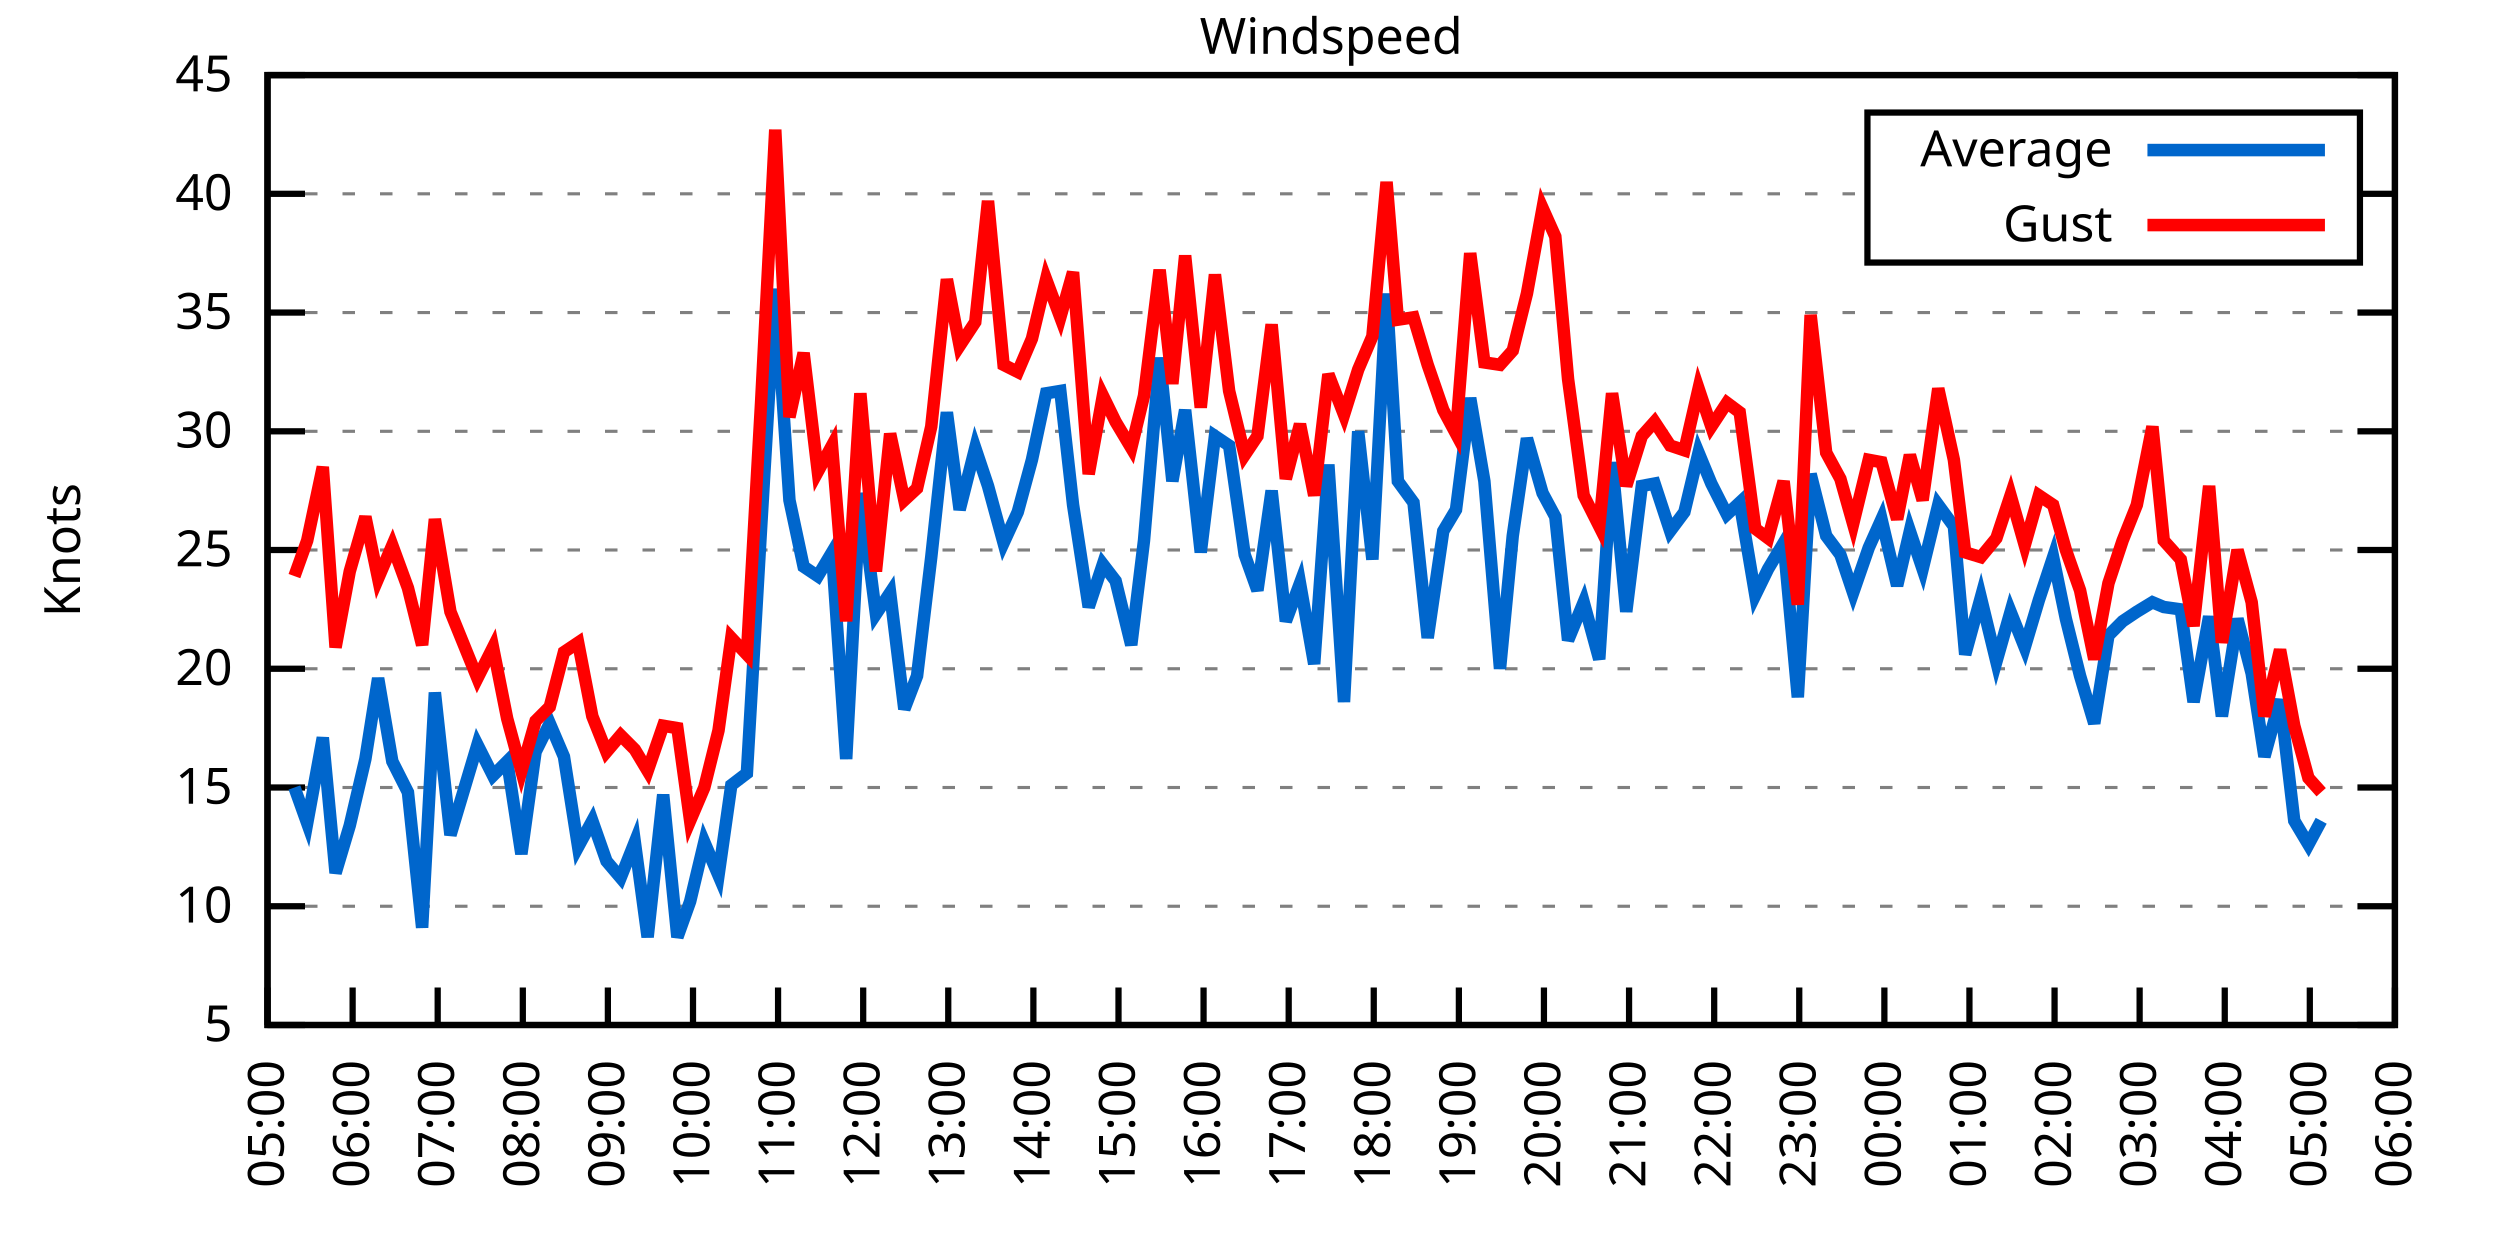
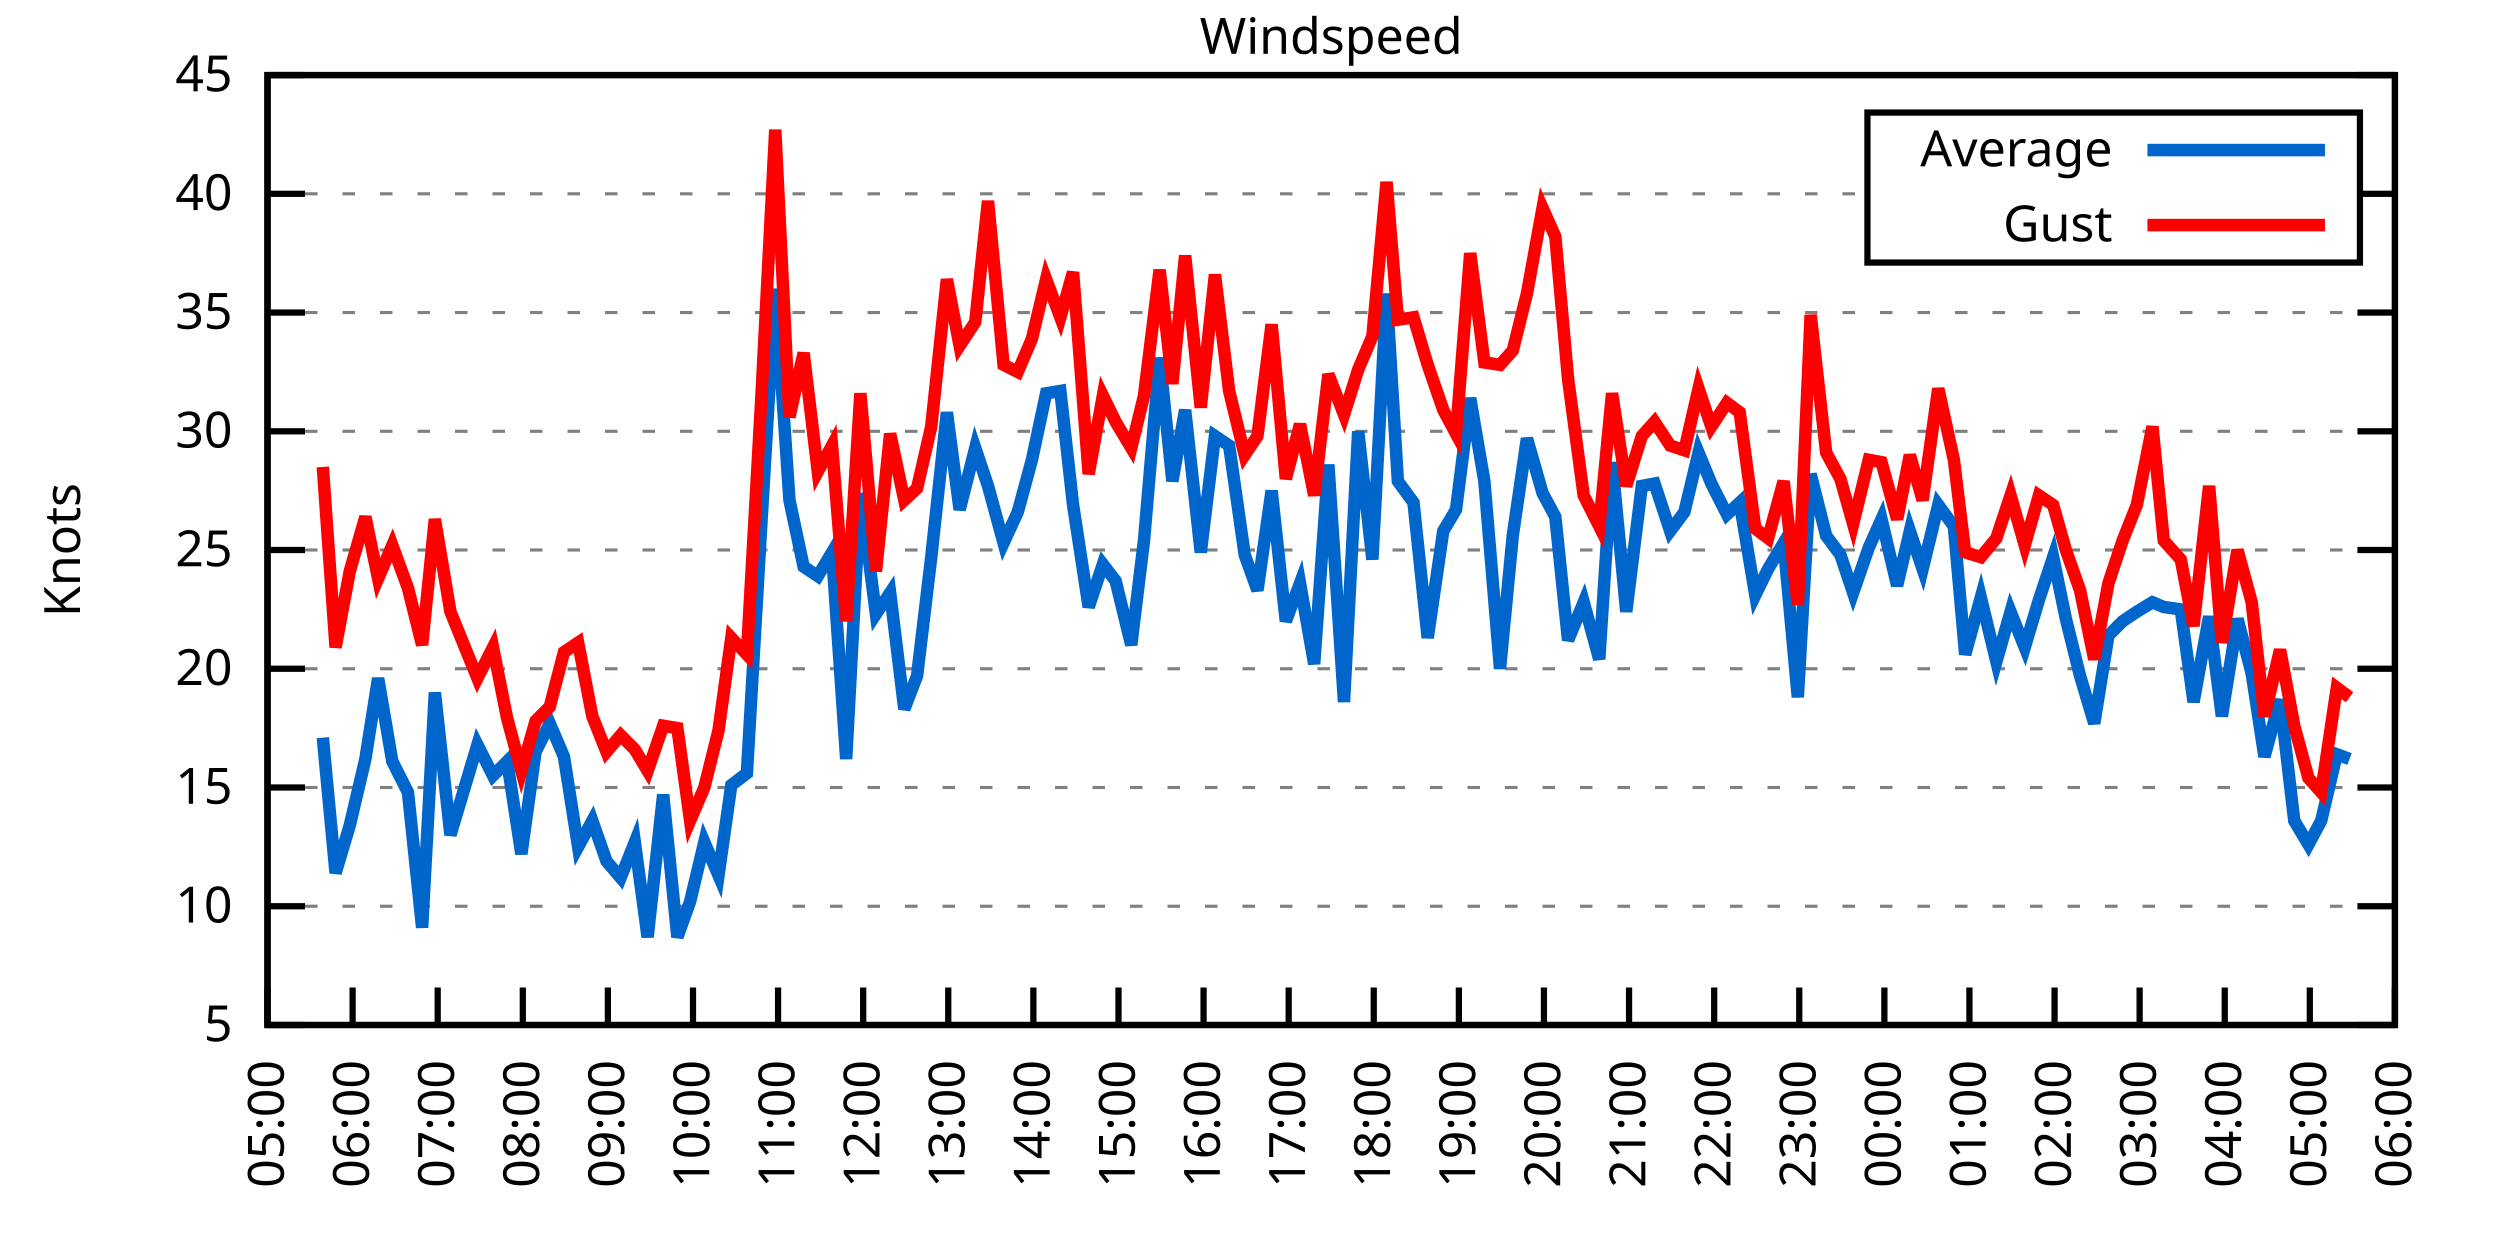
<svg xmlns="http://www.w3.org/2000/svg" xmlns:xlink="http://www.w3.org/1999/xlink" width="400" height="200" viewBox="0 0 400 200">
  <g id="gnuplot_canvas">
    <rect x="0" y="0" width="400" height="200" fill="none" />
    <defs>
      <circle id="gpDot" r="0.5" stroke-width="0.5" stroke="currentColor" />
      <path id="gpPt0" stroke-width="0.333" stroke="currentColor" d="M-1,0 h2 M0,-1 v2" />
      <path id="gpPt1" stroke-width="0.333" stroke="currentColor" d="M-1,-1 L1,1 M1,-1 L-1,1" />
      <path id="gpPt2" stroke-width="0.333" stroke="currentColor" d="M-1,0 L1,0 M0,-1 L0,1 M-1,-1 L1,1 M-1,1 L1,-1" />
      <rect id="gpPt3" stroke-width="0.333" stroke="currentColor" x="-1" y="-1" width="2" height="2" />
      <rect id="gpPt4" stroke-width="0.333" stroke="currentColor" fill="currentColor" x="-1" y="-1" width="2" height="2" />
      <circle id="gpPt5" stroke-width="0.333" stroke="currentColor" cx="0" cy="0" r="1" />
      <use xlink:href="#gpPt5" id="gpPt6" fill="currentColor" stroke="none" />
      <path id="gpPt7" stroke-width="0.333" stroke="currentColor" d="M0,-1.33 L-1.33,0.67 L1.33,0.67 z" />
      <use xlink:href="#gpPt7" id="gpPt8" fill="currentColor" stroke="none" />
      <use xlink:href="#gpPt7" id="gpPt9" stroke="currentColor" transform="rotate(180)" />
      <use xlink:href="#gpPt9" id="gpPt10" fill="currentColor" stroke="none" />
      <use xlink:href="#gpPt3" id="gpPt11" stroke="currentColor" transform="rotate(45)" />
      <use xlink:href="#gpPt11" id="gpPt12" fill="currentColor" stroke="none" />
      <path id="gpPt13" stroke-width="0.333" stroke="currentColor" d="M0,1.330 L1.265,0.411 L0.782,-1.067 L-0.782,-1.076 L-1.265,0.411 z" />
      <use xlink:href="#gpPt13" id="gpPt14" fill="currentColor" stroke="none" />
      <filter id="textbox" filterUnits="objectBoundingBox" x="0" y="0" height="1" width="1">
        <feFlood flood-color="white" flood-opacity="1" result="bgnd" />
        <feComposite in="SourceGraphic" in2="bgnd" operator="atop" />
      </filter>
      <filter id="greybox" filterUnits="objectBoundingBox" x="0" y="0" height="1" width="1">
        <feFlood flood-color="lightgrey" flood-opacity="1" result="grey" />
        <feComposite in="SourceGraphic" in2="grey" operator="atop" />
      </filter>
    </defs>
    <g fill="none" color="white" stroke="currentColor" stroke-width="1.00" stroke-linecap="butt" stroke-linejoin="miter">
</g>
    <g fill="none" color="black" stroke="currentColor" stroke-width="1.00" stroke-linecap="butt" stroke-linejoin="miter">
      <g stroke="none" shape-rendering="crispEdges">
        <polygon fill="rgb(255, 255, 255)" points="42.80,164.00 383.18,164.00 383.18,12.02 42.80,12.02 " />
      </g>
    </g>
    <g fill="none" color="black" stroke="currentColor" stroke-width="1.00" stroke-linecap="butt" stroke-linejoin="miter">
</g>
    <g fill="none" color="black" stroke="black" stroke-width="0.50" stroke-linecap="butt" stroke-linejoin="miter">
</g>
    <g fill="none" color="gray" stroke="currentColor" stroke-width="0.50" stroke-linecap="butt" stroke-linejoin="miter">
      <path stroke="gray" stroke-dasharray="2,4" class="gridline" d="M42.80,164.00 L383.19,164.00  " />
    </g>
    <g fill="none" color="gray" stroke="gray" stroke-width="1.00" stroke-linecap="butt" stroke-linejoin="miter">
</g>
    <g fill="none" color="black" stroke="currentColor" stroke-width="1.00" stroke-linecap="butt" stroke-linejoin="miter">
      <path stroke="black" d="M42.80,164.00 L48.80,164.00 M383.19,164.00 L377.19,164.00  " />
      <g transform="translate(37.20,166.60)" stroke="none" fill="black" font-family="Sans" font-size="8.00" text-anchor="end">
        <text>
          <tspan font-family="Sans"> 5</tspan>
        </text>
      </g>
    </g>
    <g fill="none" color="black" stroke="currentColor" stroke-width="1.00" stroke-linecap="butt" stroke-linejoin="miter">
</g>
    <g fill="none" color="black" stroke="black" stroke-width="0.50" stroke-linecap="butt" stroke-linejoin="miter">
</g>
    <g fill="none" color="gray" stroke="currentColor" stroke-width="0.50" stroke-linecap="butt" stroke-linejoin="miter">
      <path stroke="gray" stroke-dasharray="2,4" class="gridline" d="M42.80,145.00 L383.19,145.00  " />
    </g>
    <g fill="none" color="gray" stroke="gray" stroke-width="1.00" stroke-linecap="butt" stroke-linejoin="miter">
</g>
    <g fill="none" color="black" stroke="currentColor" stroke-width="1.00" stroke-linecap="butt" stroke-linejoin="miter">
      <path stroke="black" d="M42.80,145.00 L48.80,145.00 M383.19,145.00 L377.19,145.00  " />
      <g transform="translate(37.20,147.60)" stroke="none" fill="black" font-family="Sans" font-size="8.00" text-anchor="end">
        <text>
          <tspan font-family="Sans"> 10</tspan>
        </text>
      </g>
    </g>
    <g fill="none" color="black" stroke="currentColor" stroke-width="1.00" stroke-linecap="butt" stroke-linejoin="miter">
</g>
    <g fill="none" color="black" stroke="black" stroke-width="0.50" stroke-linecap="butt" stroke-linejoin="miter">
</g>
    <g fill="none" color="gray" stroke="currentColor" stroke-width="0.50" stroke-linecap="butt" stroke-linejoin="miter">
      <path stroke="gray" stroke-dasharray="2,4" class="gridline" d="M42.80,126.00 L383.19,126.00  " />
    </g>
    <g fill="none" color="gray" stroke="gray" stroke-width="1.00" stroke-linecap="butt" stroke-linejoin="miter">
</g>
    <g fill="none" color="black" stroke="currentColor" stroke-width="1.00" stroke-linecap="butt" stroke-linejoin="miter">
      <path stroke="black" d="M42.80,126.00 L48.80,126.00 M383.19,126.00 L377.19,126.00  " />
      <g transform="translate(37.20,128.60)" stroke="none" fill="black" font-family="Sans" font-size="8.00" text-anchor="end">
        <text>
          <tspan font-family="Sans"> 15</tspan>
        </text>
      </g>
    </g>
    <g fill="none" color="black" stroke="currentColor" stroke-width="1.00" stroke-linecap="butt" stroke-linejoin="miter">
</g>
    <g fill="none" color="black" stroke="black" stroke-width="0.50" stroke-linecap="butt" stroke-linejoin="miter">
</g>
    <g fill="none" color="gray" stroke="currentColor" stroke-width="0.50" stroke-linecap="butt" stroke-linejoin="miter">
      <path stroke="gray" stroke-dasharray="2,4" class="gridline" d="M42.80,107.00 L383.19,107.00  " />
    </g>
    <g fill="none" color="gray" stroke="gray" stroke-width="1.00" stroke-linecap="butt" stroke-linejoin="miter">
</g>
    <g fill="none" color="black" stroke="currentColor" stroke-width="1.00" stroke-linecap="butt" stroke-linejoin="miter">
      <path stroke="black" d="M42.80,107.00 L48.80,107.00 M383.19,107.00 L377.19,107.00  " />
      <g transform="translate(37.20,109.60)" stroke="none" fill="black" font-family="Sans" font-size="8.00" text-anchor="end">
        <text>
          <tspan font-family="Sans"> 20</tspan>
        </text>
      </g>
    </g>
    <g fill="none" color="black" stroke="currentColor" stroke-width="1.00" stroke-linecap="butt" stroke-linejoin="miter">
</g>
    <g fill="none" color="black" stroke="black" stroke-width="0.50" stroke-linecap="butt" stroke-linejoin="miter">
</g>
    <g fill="none" color="gray" stroke="currentColor" stroke-width="0.50" stroke-linecap="butt" stroke-linejoin="miter">
      <path stroke="gray" stroke-dasharray="2,4" class="gridline" d="M42.80,88.00 L383.19,88.00  " />
    </g>
    <g fill="none" color="gray" stroke="gray" stroke-width="1.00" stroke-linecap="butt" stroke-linejoin="miter">
</g>
    <g fill="none" color="black" stroke="currentColor" stroke-width="1.00" stroke-linecap="butt" stroke-linejoin="miter">
      <path stroke="black" d="M42.80,88.00 L48.80,88.00 M383.19,88.00 L377.19,88.00  " />
      <g transform="translate(37.20,90.60)" stroke="none" fill="black" font-family="Sans" font-size="8.00" text-anchor="end">
        <text>
          <tspan font-family="Sans"> 25</tspan>
        </text>
      </g>
    </g>
    <g fill="none" color="black" stroke="currentColor" stroke-width="1.00" stroke-linecap="butt" stroke-linejoin="miter">
</g>
    <g fill="none" color="black" stroke="black" stroke-width="0.50" stroke-linecap="butt" stroke-linejoin="miter">
</g>
    <g fill="none" color="gray" stroke="currentColor" stroke-width="0.50" stroke-linecap="butt" stroke-linejoin="miter">
      <path stroke="gray" stroke-dasharray="2,4" class="gridline" d="M42.80,69.01 L383.19,69.01  " />
    </g>
    <g fill="none" color="gray" stroke="gray" stroke-width="1.00" stroke-linecap="butt" stroke-linejoin="miter">
</g>
    <g fill="none" color="black" stroke="currentColor" stroke-width="1.00" stroke-linecap="butt" stroke-linejoin="miter">
      <path stroke="black" d="M42.80,69.01 L48.80,69.01 M383.19,69.01 L377.19,69.01  " />
      <g transform="translate(37.20,71.61)" stroke="none" fill="black" font-family="Sans" font-size="8.00" text-anchor="end">
        <text>
          <tspan font-family="Sans"> 30</tspan>
        </text>
      </g>
    </g>
    <g fill="none" color="black" stroke="currentColor" stroke-width="1.00" stroke-linecap="butt" stroke-linejoin="miter">
</g>
    <g fill="none" color="black" stroke="black" stroke-width="0.50" stroke-linecap="butt" stroke-linejoin="miter">
</g>
    <g fill="none" color="gray" stroke="currentColor" stroke-width="0.50" stroke-linecap="butt" stroke-linejoin="miter">
      <path stroke="gray" stroke-dasharray="2,4" class="gridline" d="M42.80,50.01 L383.19,50.01  " />
    </g>
    <g fill="none" color="gray" stroke="gray" stroke-width="1.00" stroke-linecap="butt" stroke-linejoin="miter">
</g>
    <g fill="none" color="black" stroke="currentColor" stroke-width="1.00" stroke-linecap="butt" stroke-linejoin="miter">
      <path stroke="black" d="M42.80,50.01 L48.80,50.01 M383.19,50.01 L377.19,50.01  " />
      <g transform="translate(37.20,52.61)" stroke="none" fill="black" font-family="Sans" font-size="8.00" text-anchor="end">
        <text>
          <tspan font-family="Sans"> 35</tspan>
        </text>
      </g>
    </g>
    <g fill="none" color="black" stroke="currentColor" stroke-width="1.00" stroke-linecap="butt" stroke-linejoin="miter">
</g>
    <g fill="none" color="black" stroke="black" stroke-width="0.50" stroke-linecap="butt" stroke-linejoin="miter">
</g>
    <g fill="none" color="gray" stroke="currentColor" stroke-width="0.50" stroke-linecap="butt" stroke-linejoin="miter">
      <path stroke="gray" stroke-dasharray="2,4" class="gridline" d="M42.80,31.01 L298.79,31.01 M377.59,31.01 L383.19,31.01  " />
    </g>
    <g fill="none" color="gray" stroke="gray" stroke-width="1.00" stroke-linecap="butt" stroke-linejoin="miter">
</g>
    <g fill="none" color="black" stroke="currentColor" stroke-width="1.00" stroke-linecap="butt" stroke-linejoin="miter">
      <path stroke="black" d="M42.80,31.01 L48.80,31.01 M383.19,31.01 L377.19,31.01  " />
      <g transform="translate(37.20,33.61)" stroke="none" fill="black" font-family="Sans" font-size="8.00" text-anchor="end">
        <text>
          <tspan font-family="Sans"> 40</tspan>
        </text>
      </g>
    </g>
    <g fill="none" color="black" stroke="currentColor" stroke-width="1.00" stroke-linecap="butt" stroke-linejoin="miter">
</g>
    <g fill="none" color="black" stroke="black" stroke-width="0.50" stroke-linecap="butt" stroke-linejoin="miter">
</g>
    <g fill="none" color="gray" stroke="currentColor" stroke-width="0.50" stroke-linecap="butt" stroke-linejoin="miter">
      <path stroke="gray" stroke-dasharray="2,4" class="gridline" d="M42.80,12.01 L383.19,12.01  " />
    </g>
    <g fill="none" color="gray" stroke="gray" stroke-width="1.00" stroke-linecap="butt" stroke-linejoin="miter">
</g>
    <g fill="none" color="black" stroke="currentColor" stroke-width="1.00" stroke-linecap="butt" stroke-linejoin="miter">
      <path stroke="black" d="M42.80,12.01 L48.80,12.01 M383.19,12.01 L377.19,12.01  " />
      <g transform="translate(37.20,14.61)" stroke="none" fill="black" font-family="Sans" font-size="8.00" text-anchor="end">
        <text>
          <tspan font-family="Sans"> 45</tspan>
        </text>
      </g>
    </g>
    <g fill="none" color="black" stroke="currentColor" stroke-width="1.00" stroke-linecap="butt" stroke-linejoin="miter">
      <path stroke="black" d="M42.80,164.00 L42.80,158.00  " />
      <g transform="translate(45.40,169.60) rotate(270.00)" stroke="none" fill="black" font-family="Sans" font-size="8.00" text-anchor="end">
        <text>
          <tspan font-family="Sans">05:00</tspan>
        </text>
      </g>
    </g>
    <g fill="none" color="black" stroke="currentColor" stroke-width="1.00" stroke-linecap="butt" stroke-linejoin="miter">
      <path stroke="black" d="M56.42,164.00 L56.42,158.00  " />
      <g transform="translate(59.02,169.60) rotate(270.00)" stroke="none" fill="black" font-family="Sans" font-size="8.00" text-anchor="end">
        <text>
          <tspan font-family="Sans">06:00</tspan>
        </text>
      </g>
    </g>
    <g fill="none" color="black" stroke="currentColor" stroke-width="1.00" stroke-linecap="butt" stroke-linejoin="miter">
      <path stroke="black" d="M70.03,164.00 L70.03,158.00  " />
      <g transform="translate(72.63,169.60) rotate(270.00)" stroke="none" fill="black" font-family="Sans" font-size="8.00" text-anchor="end">
        <text>
          <tspan font-family="Sans">07:00</tspan>
        </text>
      </g>
    </g>
    <g fill="none" color="black" stroke="currentColor" stroke-width="1.00" stroke-linecap="butt" stroke-linejoin="miter">
      <path stroke="black" d="M83.65,164.00 L83.65,158.00  " />
      <g transform="translate(86.25,169.60) rotate(270.00)" stroke="none" fill="black" font-family="Sans" font-size="8.00" text-anchor="end">
        <text>
          <tspan font-family="Sans">08:00</tspan>
        </text>
      </g>
    </g>
    <g fill="none" color="black" stroke="currentColor" stroke-width="1.00" stroke-linecap="butt" stroke-linejoin="miter">
      <path stroke="black" d="M97.26,164.00 L97.26,158.00  " />
      <g transform="translate(99.86,169.60) rotate(270.00)" stroke="none" fill="black" font-family="Sans" font-size="8.00" text-anchor="end">
        <text>
          <tspan font-family="Sans">09:00</tspan>
        </text>
      </g>
    </g>
    <g fill="none" color="black" stroke="currentColor" stroke-width="1.00" stroke-linecap="butt" stroke-linejoin="miter">
      <path stroke="black" d="M110.88,164.00 L110.88,158.00  " />
      <g transform="translate(113.48,169.60) rotate(270.00)" stroke="none" fill="black" font-family="Sans" font-size="8.00" text-anchor="end">
        <text>
          <tspan font-family="Sans">10:00</tspan>
        </text>
      </g>
    </g>
    <g fill="none" color="black" stroke="currentColor" stroke-width="1.00" stroke-linecap="butt" stroke-linejoin="miter">
      <path stroke="black" d="M124.49,164.00 L124.49,158.00  " />
      <g transform="translate(127.09,169.60) rotate(270.00)" stroke="none" fill="black" font-family="Sans" font-size="8.00" text-anchor="end">
        <text>
          <tspan font-family="Sans">11:00</tspan>
        </text>
      </g>
    </g>
    <g fill="none" color="black" stroke="currentColor" stroke-width="1.00" stroke-linecap="butt" stroke-linejoin="miter">
      <path stroke="black" d="M138.11,164.00 L138.11,158.00  " />
      <g transform="translate(140.71,169.60) rotate(270.00)" stroke="none" fill="black" font-family="Sans" font-size="8.00" text-anchor="end">
        <text>
          <tspan font-family="Sans">12:00</tspan>
        </text>
      </g>
    </g>
    <g fill="none" color="black" stroke="currentColor" stroke-width="1.00" stroke-linecap="butt" stroke-linejoin="miter">
      <path stroke="black" d="M151.72,164.00 L151.72,158.00  " />
      <g transform="translate(154.32,169.60) rotate(270.00)" stroke="none" fill="black" font-family="Sans" font-size="8.00" text-anchor="end">
        <text>
          <tspan font-family="Sans">13:00</tspan>
        </text>
      </g>
    </g>
    <g fill="none" color="black" stroke="currentColor" stroke-width="1.00" stroke-linecap="butt" stroke-linejoin="miter">
      <path stroke="black" d="M165.34,164.00 L165.34,158.00  " />
      <g transform="translate(167.94,169.60) rotate(270.00)" stroke="none" fill="black" font-family="Sans" font-size="8.00" text-anchor="end">
        <text>
          <tspan font-family="Sans">14:00</tspan>
        </text>
      </g>
    </g>
    <g fill="none" color="black" stroke="currentColor" stroke-width="1.00" stroke-linecap="butt" stroke-linejoin="miter">
      <path stroke="black" d="M178.96,164.00 L178.96,158.00  " />
      <g transform="translate(181.56,169.60) rotate(270.00)" stroke="none" fill="black" font-family="Sans" font-size="8.00" text-anchor="end">
        <text>
          <tspan font-family="Sans">15:00</tspan>
        </text>
      </g>
    </g>
    <g fill="none" color="black" stroke="currentColor" stroke-width="1.00" stroke-linecap="butt" stroke-linejoin="miter">
      <path stroke="black" d="M192.57,164.00 L192.57,158.00  " />
      <g transform="translate(195.17,169.60) rotate(270.00)" stroke="none" fill="black" font-family="Sans" font-size="8.00" text-anchor="end">
        <text>
          <tspan font-family="Sans">16:00</tspan>
        </text>
      </g>
    </g>
    <g fill="none" color="black" stroke="currentColor" stroke-width="1.00" stroke-linecap="butt" stroke-linejoin="miter">
      <path stroke="black" d="M206.19,164.00 L206.19,158.00  " />
      <g transform="translate(208.79,169.60) rotate(270.00)" stroke="none" fill="black" font-family="Sans" font-size="8.00" text-anchor="end">
        <text>
          <tspan font-family="Sans">17:00</tspan>
        </text>
      </g>
    </g>
    <g fill="none" color="black" stroke="currentColor" stroke-width="1.00" stroke-linecap="butt" stroke-linejoin="miter">
      <path stroke="black" d="M219.80,164.00 L219.80,158.00  " />
      <g transform="translate(222.40,169.60) rotate(270.00)" stroke="none" fill="black" font-family="Sans" font-size="8.00" text-anchor="end">
        <text>
          <tspan font-family="Sans">18:00</tspan>
        </text>
      </g>
    </g>
    <g fill="none" color="black" stroke="currentColor" stroke-width="1.00" stroke-linecap="butt" stroke-linejoin="miter">
      <path stroke="black" d="M233.42,164.00 L233.42,158.00  " />
      <g transform="translate(236.02,169.60) rotate(270.00)" stroke="none" fill="black" font-family="Sans" font-size="8.00" text-anchor="end">
        <text>
          <tspan font-family="Sans">19:00</tspan>
        </text>
      </g>
    </g>
    <g fill="none" color="black" stroke="currentColor" stroke-width="1.00" stroke-linecap="butt" stroke-linejoin="miter">
      <path stroke="black" d="M247.03,164.00 L247.03,158.00  " />
      <g transform="translate(249.63,169.60) rotate(270.00)" stroke="none" fill="black" font-family="Sans" font-size="8.00" text-anchor="end">
        <text>
          <tspan font-family="Sans">20:00</tspan>
        </text>
      </g>
    </g>
    <g fill="none" color="black" stroke="currentColor" stroke-width="1.00" stroke-linecap="butt" stroke-linejoin="miter">
      <path stroke="black" d="M260.65,164.00 L260.65,158.00  " />
      <g transform="translate(263.25,169.60) rotate(270.00)" stroke="none" fill="black" font-family="Sans" font-size="8.00" text-anchor="end">
        <text>
          <tspan font-family="Sans">21:00</tspan>
        </text>
      </g>
    </g>
    <g fill="none" color="black" stroke="currentColor" stroke-width="1.00" stroke-linecap="butt" stroke-linejoin="miter">
      <path stroke="black" d="M274.27,164.00 L274.27,158.00  " />
      <g transform="translate(276.87,169.60) rotate(270.00)" stroke="none" fill="black" font-family="Sans" font-size="8.00" text-anchor="end">
        <text>
          <tspan font-family="Sans">22:00</tspan>
        </text>
      </g>
    </g>
    <g fill="none" color="black" stroke="currentColor" stroke-width="1.00" stroke-linecap="butt" stroke-linejoin="miter">
      <path stroke="black" d="M287.88,164.00 L287.88,158.00  " />
      <g transform="translate(290.48,169.60) rotate(270.00)" stroke="none" fill="black" font-family="Sans" font-size="8.00" text-anchor="end">
        <text>
          <tspan font-family="Sans">23:00</tspan>
        </text>
      </g>
    </g>
    <g fill="none" color="black" stroke="currentColor" stroke-width="1.00" stroke-linecap="butt" stroke-linejoin="miter">
      <path stroke="black" d="M301.50,164.00 L301.50,158.00  " />
      <g transform="translate(304.10,169.60) rotate(270.00)" stroke="none" fill="black" font-family="Sans" font-size="8.00" text-anchor="end">
        <text>
          <tspan font-family="Sans">00:00</tspan>
        </text>
      </g>
    </g>
    <g fill="none" color="black" stroke="currentColor" stroke-width="1.00" stroke-linecap="butt" stroke-linejoin="miter">
      <path stroke="black" d="M315.11,164.00 L315.11,158.00  " />
      <g transform="translate(317.71,169.60) rotate(270.00)" stroke="none" fill="black" font-family="Sans" font-size="8.00" text-anchor="end">
        <text>
          <tspan font-family="Sans">01:00</tspan>
        </text>
      </g>
    </g>
    <g fill="none" color="black" stroke="currentColor" stroke-width="1.00" stroke-linecap="butt" stroke-linejoin="miter">
      <path stroke="black" d="M328.73,164.00 L328.73,158.00  " />
      <g transform="translate(331.33,169.60) rotate(270.00)" stroke="none" fill="black" font-family="Sans" font-size="8.00" text-anchor="end">
        <text>
          <tspan font-family="Sans">02:00</tspan>
        </text>
      </g>
    </g>
    <g fill="none" color="black" stroke="currentColor" stroke-width="1.00" stroke-linecap="butt" stroke-linejoin="miter">
      <path stroke="black" d="M342.34,164.00 L342.34,158.00  " />
      <g transform="translate(344.94,169.60) rotate(270.00)" stroke="none" fill="black" font-family="Sans" font-size="8.00" text-anchor="end">
        <text>
          <tspan font-family="Sans">03:00</tspan>
        </text>
      </g>
    </g>
    <g fill="none" color="black" stroke="currentColor" stroke-width="1.00" stroke-linecap="butt" stroke-linejoin="miter">
      <path stroke="black" d="M355.96,164.00 L355.96,158.00  " />
      <g transform="translate(358.56,169.60) rotate(270.00)" stroke="none" fill="black" font-family="Sans" font-size="8.00" text-anchor="end">
        <text>
          <tspan font-family="Sans">04:00</tspan>
        </text>
      </g>
    </g>
    <g fill="none" color="black" stroke="currentColor" stroke-width="1.00" stroke-linecap="butt" stroke-linejoin="miter">
      <path stroke="black" d="M369.57,164.00 L369.57,158.00  " />
      <g transform="translate(372.17,169.60) rotate(270.00)" stroke="none" fill="black" font-family="Sans" font-size="8.00" text-anchor="end">
        <text>
          <tspan font-family="Sans">05:00</tspan>
        </text>
      </g>
    </g>
    <g fill="none" color="black" stroke="currentColor" stroke-width="1.00" stroke-linecap="butt" stroke-linejoin="miter">
      <path stroke="black" d="M383.19,164.00 L383.19,158.00  " />
      <g transform="translate(385.79,169.60) rotate(270.00)" stroke="none" fill="black" font-family="Sans" font-size="8.00" text-anchor="end">
        <text>
          <tspan font-family="Sans">06:00</tspan>
        </text>
      </g>
    </g>
    <g fill="none" color="black" stroke="currentColor" stroke-width="1.00" stroke-linecap="butt" stroke-linejoin="miter">
</g>
    <g fill="none" color="black" stroke="currentColor" stroke-width="1.00" stroke-linecap="butt" stroke-linejoin="miter">
      <path stroke="black" d="M42.80,12.01 L42.80,164.00 L383.19,164.00 L383.19,12.01 L42.80,12.01 Z  " />
    </g>
    <g fill="none" color="black" stroke="currentColor" stroke-width="1.00" stroke-linecap="butt" stroke-linejoin="miter">
</g>
    <g fill="none" color="black" stroke="currentColor" stroke-width="1.00" stroke-linecap="butt" stroke-linejoin="miter">
      <path stroke="black" d="M298.79,42.01 L298.79,18.01 L377.59,18.01 L377.59,42.01 L298.79,42.01 Z  " />
    </g>
    <g id="Windspeed_plot_1">
      <g fill="none" color="white" stroke="black" stroke-width="2.00" stroke-linecap="butt" stroke-linejoin="miter">
</g>
      <g fill="none" color="black" stroke="currentColor" stroke-width="2.00" stroke-linecap="butt" stroke-linejoin="miter">
        <g transform="translate(337.99,26.61)" stroke="none" fill="black" font-family="Sans" font-size="8.00" text-anchor="end">
          <text>
            <tspan font-family="Sans">Average</tspan>
          </text>
        </g>
      </g>
      <g fill="none" color="black" stroke="currentColor" stroke-width="2.00" stroke-linecap="butt" stroke-linejoin="miter">
-         <path stroke="rgb(  0, 102, 204)" d="M343.59,24.01 L371.99,24.01 M47.11,126.00 L49.15,131.70 L51.65,118.02 L53.69,139.68 L55.96,132.08 L58.46,121.44   L60.50,108.52 L62.77,121.82 L65.27,126.76 L67.54,148.42 L69.58,110.80 L72.07,133.60 L76.39,119.16 L78.88,124.10   L81.15,121.82 L83.42,136.64 L85.69,120.30 L87.96,115.74 L90.23,121.06 L92.50,135.50 L94.77,131.32 L97.04,137.78   L99.30,140.44 L101.57,134.74 L103.62,149.94 L106.11,127.14 L108.38,149.94 L110.42,144.24 L112.69,134.74 L114.96,140.06   L117.01,125.62 L119.50,123.72 L121.77,84.59 L124.04,46.21 L126.31,80.03 L128.58,90.66 L130.85,92.18 L133.12,88.38   L135.39,121.44 L137.66,78.89 L140.15,98.26 L142.42,94.84 L144.69,113.46 L146.73,108.14 L149.00,89.14 L151.50,65.97   L153.54,81.55 L156.04,71.67 L158.08,77.75 L160.57,86.87 L162.84,81.93 L165.11,73.57 L167.38,62.93 L169.65,62.55   L171.69,80.79 L174.19,97.12 L176.46,90.28 L178.50,92.94 L181.00,103.20 L183.04,86.49 L185.54,57.23 L187.58,76.99   L189.62,65.59 L192.12,88.38 L194.39,69.77 L196.66,71.29 L199.15,88.76 L201.19,94.46 L203.46,78.51 L205.73,99.40   L208.00,93.32 L210.27,106.24 L212.54,74.33 L215.04,112.32 L217.31,69.01 L219.58,89.52 L221.85,46.97 L223.66,76.99   L226.16,80.41 L228.43,102.06 L230.92,84.97 L232.96,81.55 L235.23,63.69 L237.50,76.99 L240.00,107.00 L242.04,85.73   L244.31,70.15 L246.81,78.89 L248.85,82.69 L250.89,102.44 L253.39,96.36 L255.88,105.48 L257.93,73.95 L260.20,97.88   L262.69,77.75 L264.73,77.37 L267.23,84.97 L269.50,81.93 L271.77,72.43 L273.81,77.37 L276.31,82.31 L278.35,80.41   L280.85,95.22 L282.89,91.04 L285.38,86.87 L287.65,111.56 L289.70,75.85 L292.19,85.73 L294.46,88.76 L296.50,94.84   L299.00,87.63 L301.04,83.07 L303.54,93.70 L305.58,84.97 L307.62,91.04 L310.12,80.79 L312.62,84.21 L314.43,104.72   L316.93,95.60 L319.42,105.86 L321.69,97.88 L323.96,103.58 L326.23,95.98 L328.50,89.14 L330.54,99.02 L332.81,108.14   L335.08,115.74 L337.35,101.68 L339.62,99.40 L341.89,97.88 L344.39,96.36 L346.20,97.12 L348.92,97.50 L350.97,112.32   L353.46,98.64 L355.50,114.60 L358.00,99.02 L360.27,107.76 L362.31,121.06 L364.81,111.94 L367.08,131.32 L369.35,135.12   L371.39,131.32  " />
+         <path stroke="rgb(  0, 102, 204)" d="M343.59,24.01 L371.99,24.01 M51.65,118.02 L53.69,139.68 L55.96,132.08 L58.46,121.44 L60.50,108.52 L62.77,121.82   L65.27,126.76 L67.54,148.42 L69.58,110.80 L72.07,133.60 L76.39,119.16 L78.88,124.10 L81.15,121.82 L83.42,136.64   L85.69,120.30 L87.96,115.74 L90.23,121.06 L92.50,135.50 L94.77,131.32 L97.04,137.78 L99.30,140.44 L101.57,134.74   L103.62,149.94 L106.11,127.14 L108.38,149.94 L110.42,144.24 L112.69,134.74 L114.96,140.06 L117.01,125.62 L119.50,123.72   L121.77,84.59 L124.04,46.21 L126.31,80.03 L128.58,90.66 L130.85,92.18 L133.12,88.38 L135.39,121.44 L137.66,78.89   L140.15,98.26 L142.42,94.84 L144.69,113.46 L146.73,108.14 L149.00,89.14 L151.50,65.97 L153.54,81.55 L156.04,71.67   L158.08,77.75 L160.57,86.87 L162.84,81.93 L165.11,73.57 L167.38,62.93 L169.65,62.55 L171.69,80.79 L174.19,97.12   L176.46,90.28 L178.50,92.94 L181.00,103.20 L183.04,86.49 L185.54,57.23 L187.58,76.99 L189.62,65.59 L192.12,88.38   L194.39,69.77 L196.66,71.29 L199.15,88.76 L201.19,94.46 L203.46,78.51 L205.73,99.40 L208.00,93.32 L210.27,106.24   L212.54,74.33 L215.04,112.32 L217.31,69.01 L219.58,89.52 L221.85,46.97 L223.66,76.99 L226.16,80.41 L228.43,102.06   L230.92,84.97 L232.96,81.55 L235.23,63.69 L237.50,76.99 L240.00,107.00 L242.04,85.73 L244.31,70.15 L246.81,78.89   L248.85,82.69 L250.89,102.44 L253.39,96.36 L255.88,105.48 L257.93,73.95 L260.20,97.88 L262.69,77.75 L264.73,77.37   L267.23,84.97 L269.50,81.93 L271.77,72.43 L273.81,77.37 L276.31,82.31 L278.35,80.41 L280.85,95.22 L282.89,91.04   L285.38,86.87 L287.65,111.56 L289.70,75.85 L292.19,85.73 L294.46,88.76 L296.50,94.84 L299.00,87.63 L301.04,83.07   L303.54,93.70 L305.58,84.97 L307.62,91.04 L310.12,80.79 L312.62,84.21 L314.43,104.72 L316.93,95.60 L319.42,105.86   L321.69,97.88 L323.96,103.58 L326.23,95.98 L328.50,89.14 L330.54,99.02 L332.81,108.14 L335.08,115.74 L337.35,101.68   L339.62,99.40 L341.89,97.88 L344.39,96.36 L346.20,97.12 L348.92,97.50 L350.97,112.32 L353.46,98.64 L355.50,114.60   L358.00,99.02 L360.27,107.76 L362.31,121.06 L364.81,111.94 L367.08,131.32 L369.35,135.12 L371.39,131.32 L373.89,120.68   L375.93,121.44  " />
      </g>
    </g>
    <g id="Windspeed_plot_2">
      <g fill="none" color="black" stroke="currentColor" stroke-width="2.00" stroke-linecap="butt" stroke-linejoin="miter">
        <g transform="translate(337.99,38.61)" stroke="none" fill="black" font-family="Sans" font-size="8.00" text-anchor="end">
          <text>
            <tspan font-family="Sans">Gust</tspan>
          </text>
        </g>
      </g>
      <g fill="none" color="black" stroke="currentColor" stroke-width="2.00" stroke-linecap="butt" stroke-linejoin="miter">
-         <path stroke="rgb(255,   0,   0)" d="M343.59,36.01 L371.99,36.01 M47.11,92.18 L49.15,86.49 L51.65,74.71 L53.69,103.58 L55.96,91.42 L58.46,82.69   L60.50,92.56 L62.77,87.25 L65.27,94.08 L67.54,103.20 L69.58,83.07 L72.07,97.88 L76.39,108.52 L78.88,103.58   L81.15,114.98 L83.42,123.34 L85.69,115.36 L87.96,113.08 L90.23,104.34 L92.50,102.82 L94.77,114.60 L97.04,120.30   L99.30,117.64 L101.57,119.92 L103.62,123.34 L106.11,116.12 L108.38,116.50 L110.42,131.32 L112.69,126.00 L114.96,116.88   L117.01,102.06 L119.50,104.72 L121.77,64.45 L124.04,20.75 L126.31,66.73 L128.58,56.47 L130.85,75.47 L133.12,71.29   L135.39,99.40 L137.66,62.93 L140.15,91.42 L142.42,69.39 L144.69,80.03 L146.73,78.13 L149.00,68.25 L151.50,44.69   L153.54,55.33 L156.04,51.53 L158.08,32.15 L160.57,58.37 L162.84,59.51 L165.11,54.19 L167.38,44.69 L169.65,50.77   L171.69,43.55 L174.19,75.85 L176.46,63.31 L178.50,67.49 L181.00,71.67 L183.04,63.31 L185.54,43.17 L187.58,61.41   L189.62,40.89 L192.12,65.21 L194.39,43.93 L196.66,62.55 L199.15,72.81 L201.19,69.77 L203.46,51.91 L205.73,76.61   L208.00,67.87 L210.27,79.27 L212.54,59.89 L215.04,66.35 L217.31,59.13 L219.58,53.81 L221.85,29.11 L223.66,51.15   L226.16,50.77 L228.43,58.37 L230.92,65.59 L232.96,69.39 L235.23,40.51 L237.50,57.99 L240.00,58.37 L242.04,56.09   L244.31,46.97 L246.81,33.29 L248.85,37.85 L250.89,60.65 L253.39,79.27 L255.88,84.21 L257.93,62.93 L260.20,77.75   L262.69,69.77 L264.73,67.49 L267.23,71.29 L269.50,72.05 L271.77,62.17 L273.81,68.25 L276.31,64.45 L278.35,65.97   L280.85,84.59 L282.89,86.11 L285.38,76.99 L287.65,96.74 L289.70,50.39 L292.19,72.43 L294.46,76.61 L296.50,83.83   L299.00,73.57 L301.04,73.95 L303.54,83.07 L305.58,72.81 L307.62,80.03 L310.12,62.17 L312.62,73.57 L314.43,88.38   L316.93,89.14 L319.42,86.11 L321.69,79.27 L323.96,87.25 L326.23,79.27 L328.50,80.79 L330.54,88.00 L332.81,94.46   L335.08,105.48 L337.35,93.32 L339.62,86.49 L341.89,80.79 L344.39,68.25 L346.20,86.49 L348.92,89.52 L350.97,100.16   L353.46,77.75 L355.50,102.82 L358.00,88.00 L360.27,96.36 L362.31,114.60 L364.81,103.96 L367.08,116.12 L369.35,124.48   L371.39,126.76  " />
+         <path stroke="rgb(255,   0,   0)" d="M343.59,36.01 L371.99,36.01 M51.65,74.71 L53.69,103.58 L55.96,91.42 L58.46,82.69 L60.50,92.56 L62.77,87.25   L65.27,94.08 L67.54,103.20 L69.58,83.07 L72.07,97.88 L76.39,108.52 L78.88,103.58 L81.15,114.98 L83.42,123.34   L85.69,115.36 L87.96,113.08 L90.23,104.34 L92.50,102.82 L94.77,114.60 L97.04,120.30 L99.30,117.64 L101.57,119.92   L103.62,123.34 L106.11,116.12 L108.38,116.50 L110.42,131.32 L112.69,126.00 L114.96,116.88 L117.01,102.06 L119.50,104.72   L121.77,64.45 L124.04,20.75 L126.31,66.73 L128.58,56.47 L130.85,75.47 L133.12,71.29 L135.39,99.40 L137.66,62.93   L140.15,91.42 L142.42,69.39 L144.69,80.03 L146.73,78.13 L149.00,68.25 L151.50,44.69 L153.54,55.33 L156.04,51.53   L158.08,32.15 L160.57,58.37 L162.84,59.51 L165.11,54.19 L167.38,44.69 L169.65,50.77 L171.69,43.55 L174.19,75.85   L176.46,63.31 L178.50,67.49 L181.00,71.67 L183.04,63.31 L185.54,43.17 L187.58,61.41 L189.62,40.89 L192.12,65.21   L194.39,43.93 L196.66,62.55 L199.15,72.81 L201.19,69.77 L203.46,51.91 L205.73,76.61 L208.00,67.87 L210.27,79.27   L212.54,59.89 L215.04,66.35 L217.31,59.13 L219.58,53.81 L221.85,29.11 L223.66,51.15 L226.16,50.77 L228.43,58.37   L230.92,65.59 L232.96,69.39 L235.23,40.51 L237.50,57.99 L240.00,58.37 L242.04,56.09 L244.31,46.97 L246.81,33.29   L248.85,37.85 L250.89,60.65 L253.39,79.27 L255.88,84.21 L257.93,62.93 L260.20,77.75 L262.69,69.77 L264.73,67.49   L267.23,71.29 L269.50,72.05 L271.77,62.17 L273.81,68.25 L276.31,64.45 L278.35,65.97 L280.85,84.59 L282.89,86.11   L285.38,76.99 L287.65,96.74 L289.70,50.39 L292.19,72.43 L294.46,76.61 L296.50,83.83 L299.00,73.57 L301.04,73.95   L303.54,83.07 L305.58,72.81 L307.62,80.03 L310.12,62.17 L312.62,73.57 L314.43,88.38 L316.93,89.14 L319.42,86.11   L321.69,79.27 L323.96,87.25 L326.23,79.27 L328.50,80.79 L330.54,88.00 L332.81,94.46 L335.08,105.48 L337.35,93.32   L339.62,86.49 L341.89,80.79 L344.39,68.25 L346.20,86.49 L348.92,89.52 L350.97,100.16 L353.46,77.75 L355.50,102.82   L358.00,88.00 L360.27,96.36 L362.31,114.60 L364.81,103.96 L367.08,116.12 L369.35,124.48 L371.39,126.76 L373.89,110.04   L375.93,111.56  " />
      </g>
    </g>
    <g fill="none" color="black" stroke="currentColor" stroke-width="2.00" stroke-linecap="butt" stroke-linejoin="miter">
</g>
    <g fill="none" color="black" stroke="black" stroke-width="1.00" stroke-linecap="butt" stroke-linejoin="miter">
</g>
    <g fill="none" color="black" stroke="currentColor" stroke-width="1.00" stroke-linecap="butt" stroke-linejoin="miter">
      <path stroke="black" d="M42.80,12.01 L42.80,164.00 L383.19,164.00 L383.19,12.01 L42.80,12.01 Z  " />
      <g transform="translate(12.80,88.01) rotate(270.00)" stroke="none" fill="black" font-family="Sans" font-size="8.00" text-anchor="middle">
        <text>
          <tspan font-family="Sans">Knots</tspan>
        </text>
      </g>
    </g>
    <g fill="none" color="black" stroke="currentColor" stroke-width="1.00" stroke-linecap="butt" stroke-linejoin="miter">
</g>
    <g fill="none" color="black" stroke="currentColor" stroke-width="1.00" stroke-linecap="butt" stroke-linejoin="miter">
      <g transform="translate(212.99,8.61)" stroke="none" fill="black" font-family="Sans" font-size="8.00" text-anchor="middle">
        <text>
          <tspan font-family="Sans">Windspeed</tspan>
        </text>
      </g>
    </g>
    <g fill="none" color="black" stroke="currentColor" stroke-width="1.00" stroke-linecap="butt" stroke-linejoin="miter">
</g>
  </g>
</svg>
